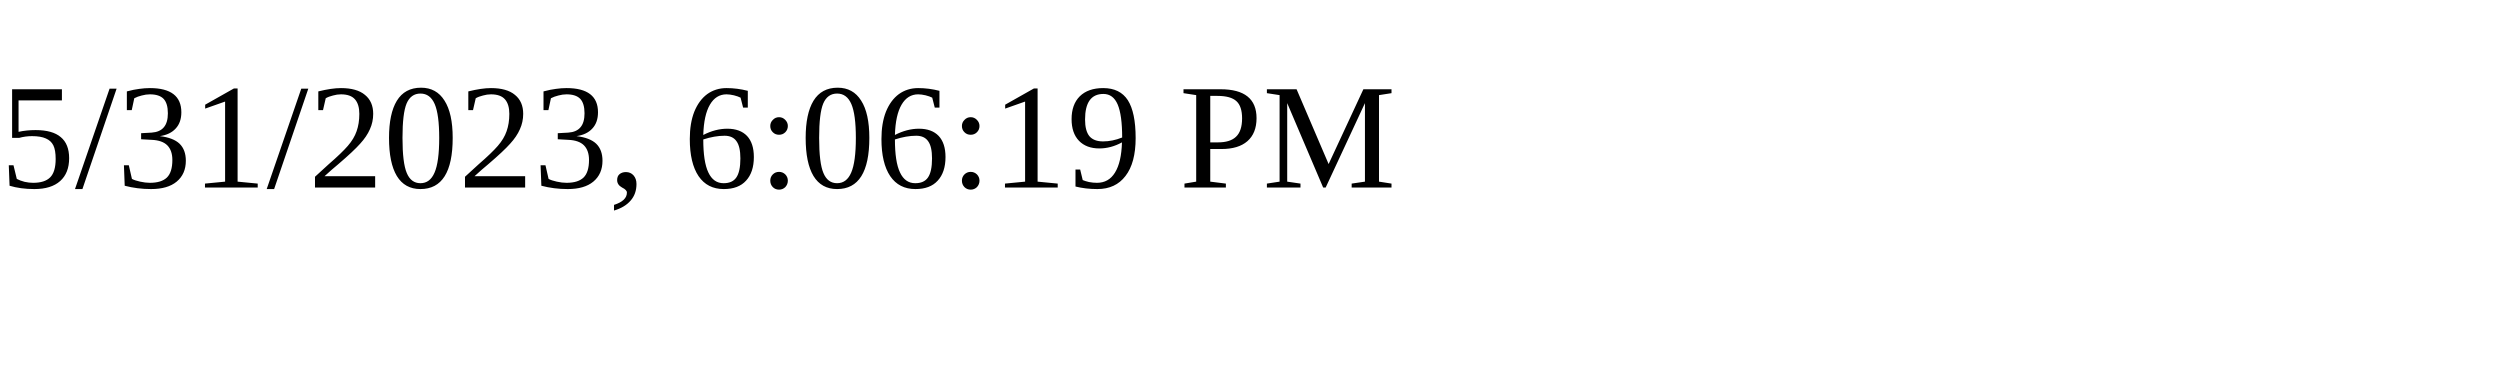
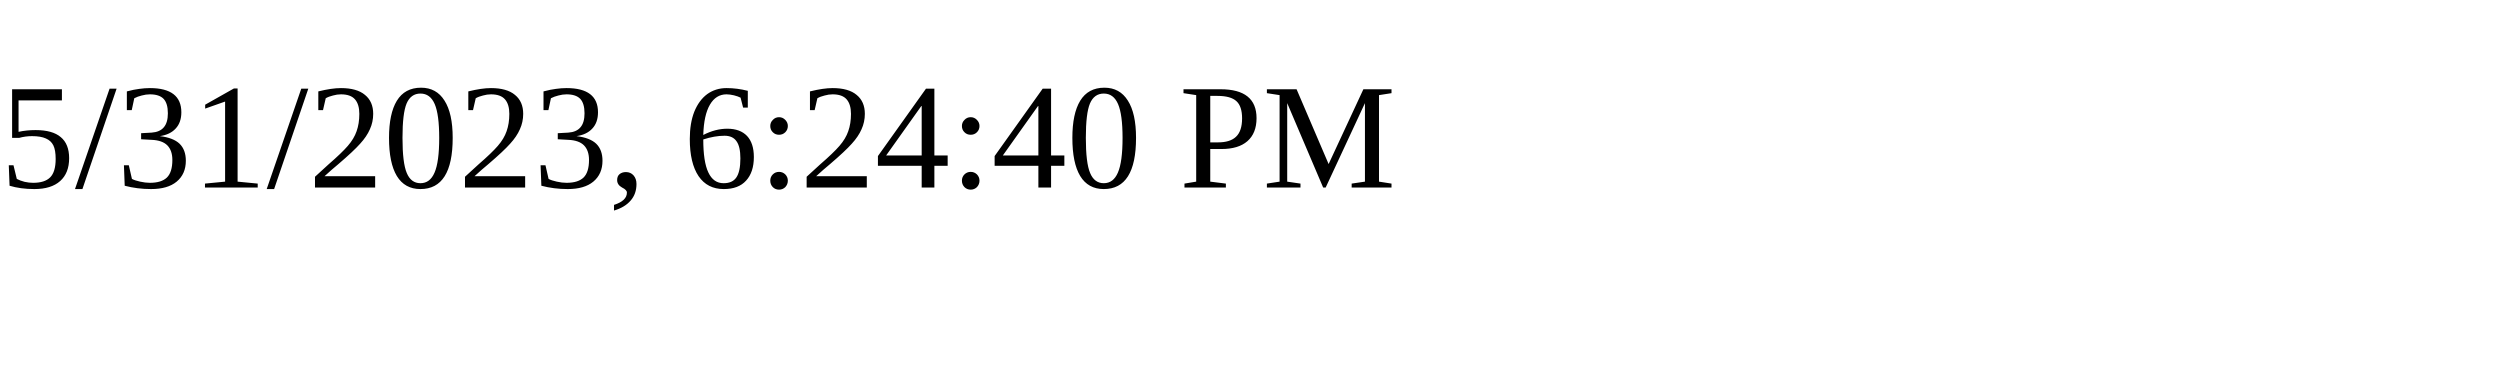
<svg xmlns="http://www.w3.org/2000/svg" height="30" width="200">
-   <text x="0" y="15">5/31/2023, 6:06:19 PM</text>
+   <text x="0" y="15">5/31/2023, 6:24:40 PM</text>
</svg>
